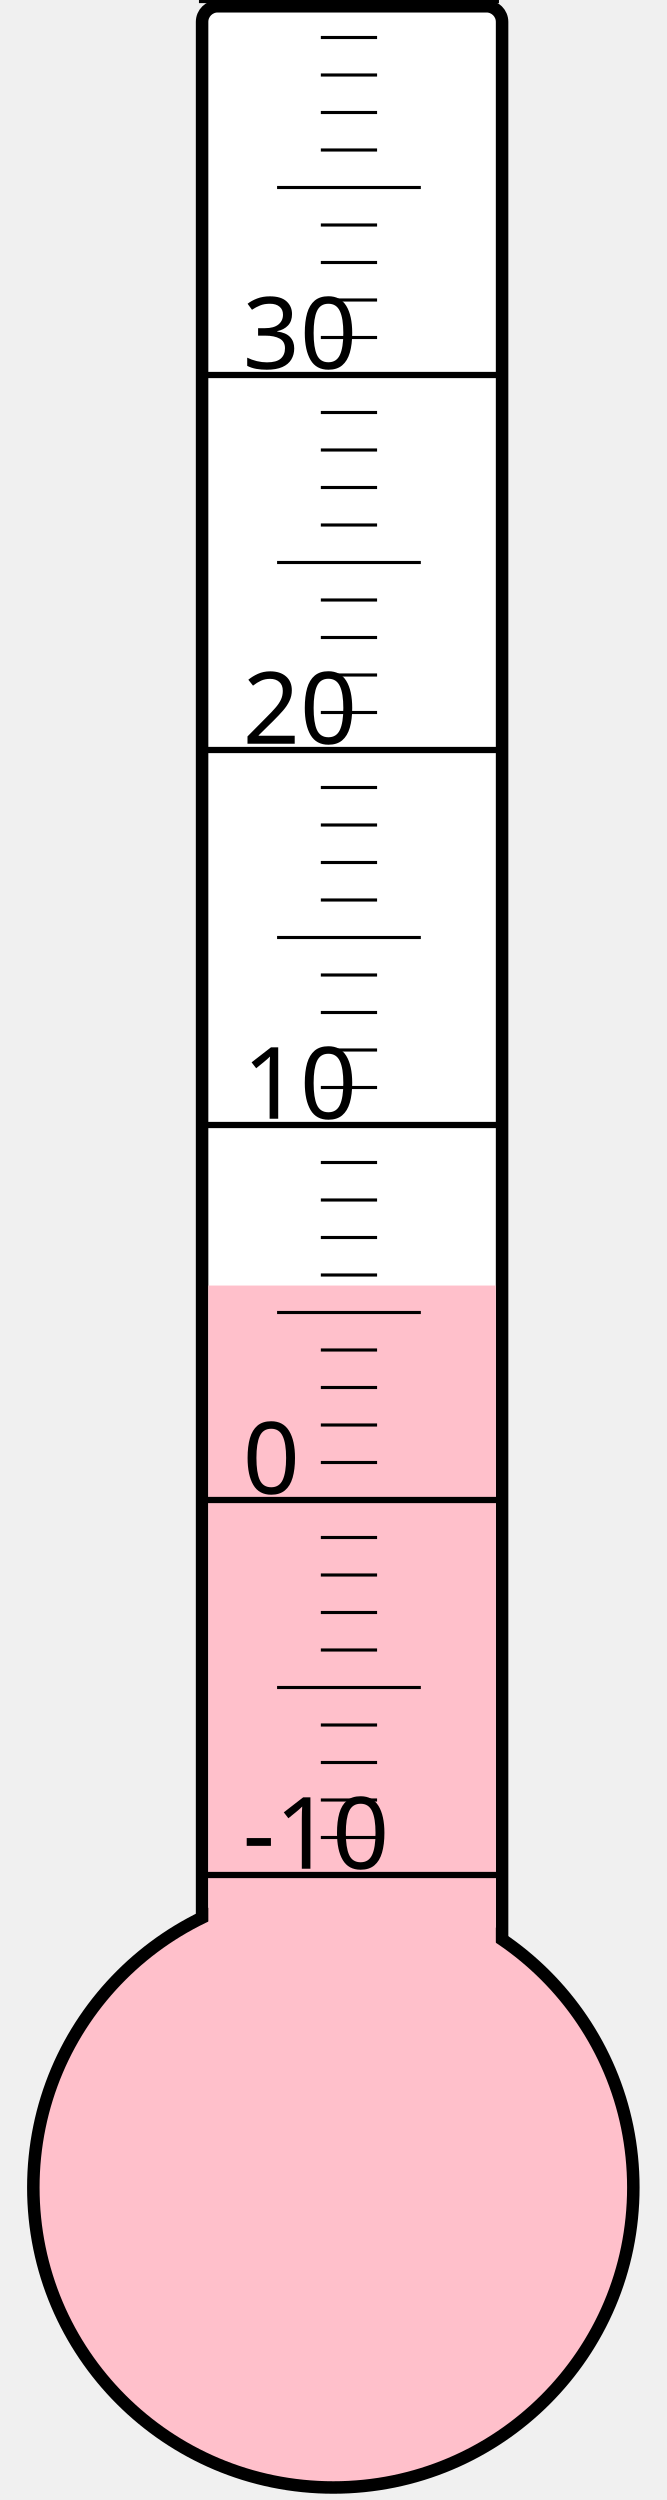
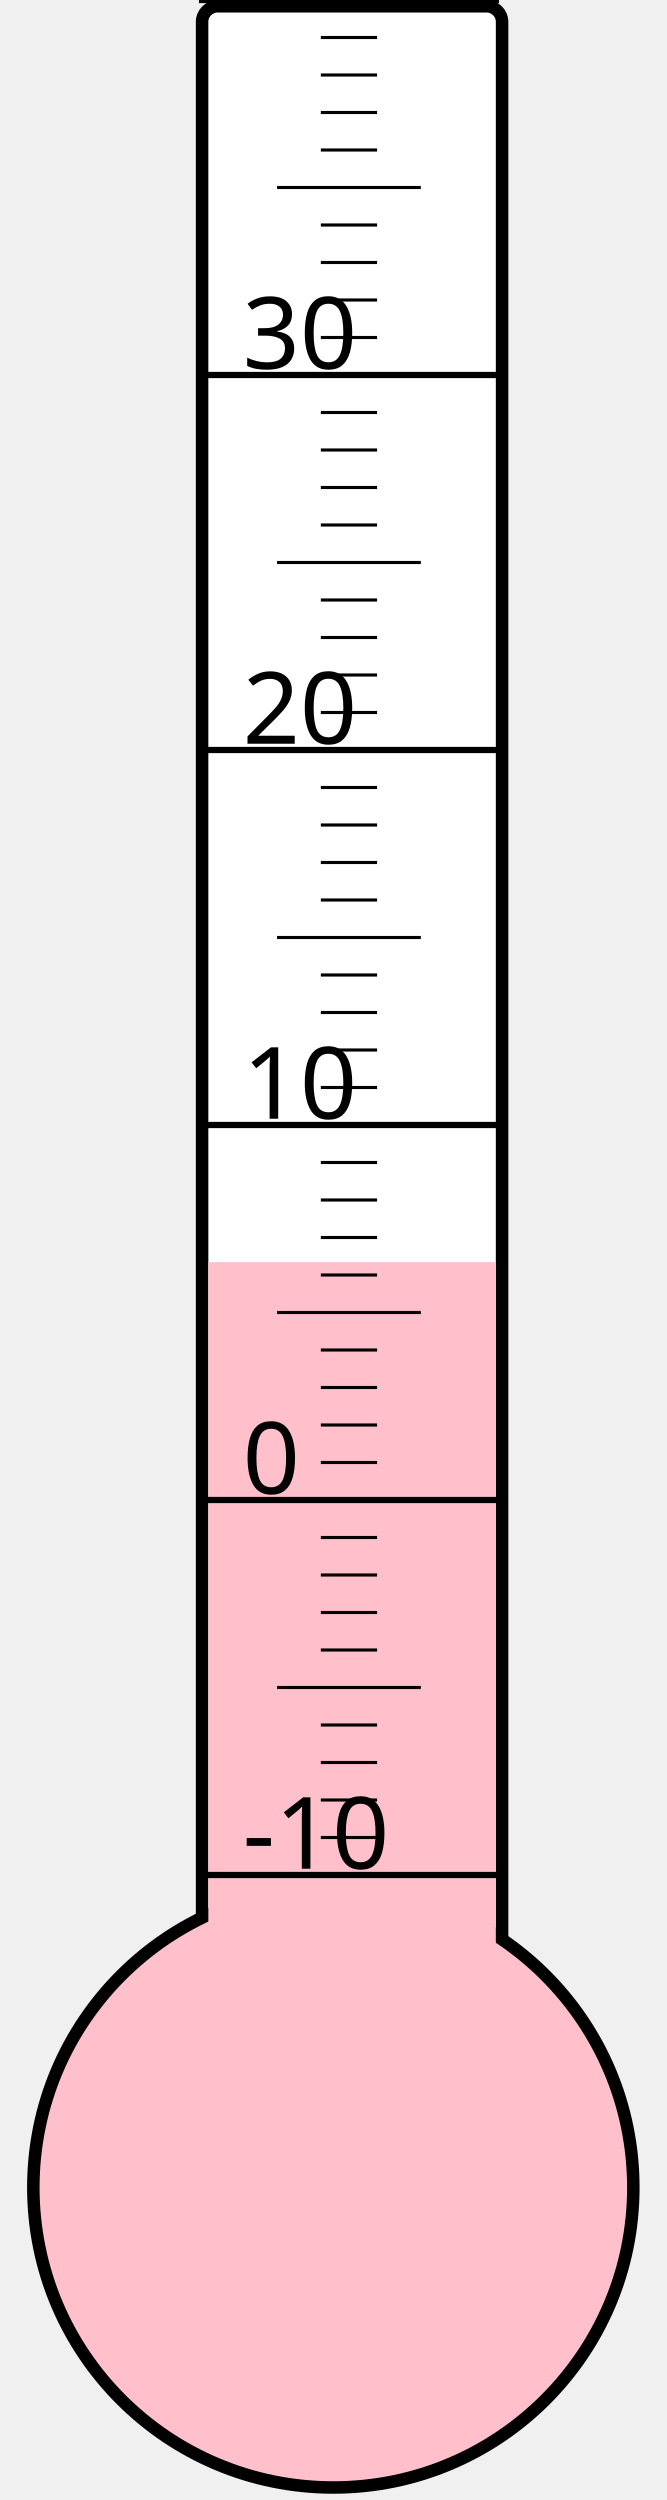
<svg xmlns="http://www.w3.org/2000/svg" width="40px" height="150px" viewBox="0 0 200 800">
  <rect width="200" height="800" x="0" y="0" style="fill: #ffffeb; fill-opacity: 0;" />
  <rect width="96" height="680" x="58" y="2" rx="5" ry="5" style="fill: white; fill-opacity: 1; stroke: black; stroke-width: 4;" />
  <circle cx="100" cy="700" r="96" style="fill: pink; stroke: black; stroke-width: 4;" />
-   <rect width="92" height="288.625" x="60" y="411.375" style="fill: pink; fill-opacity: 1; stroke-width: 0;" />
+   <rect width="92" height="296.125" x="60" y="403.875" style="fill: pink; fill-opacity: 1; stroke-width: 0;" />
  <text x="71" y="598" style="font-family: sans-serif; font-size: 24pt;">-10</text>
  <text x="71" y="478" style="font-family: sans-serif; font-size: 24pt;">0</text>
  <text x="71" y="358" style="font-family: sans-serif; font-size: 24pt;">10</text>
  <text x="71" y="238" style="font-family: sans-serif; font-size: 24pt;">20</text>
  <text x="71" y="118" style="font-family: sans-serif; font-size: 24pt;">30</text>
  <g style="stroke: black;">
    <line x1="57" y1="600" x2="153" y2="600" style="stroke-width: 2;" />
    <line x1="96" y1="588" x2="114" y2="588" style="stroke-width: 1;" />
    <line x1="96" y1="576" x2="114" y2="576" style="stroke-width: 1;" />
    <line x1="96" y1="564" x2="114" y2="564" style="stroke-width: 1;" />
    <line x1="96" y1="552" x2="114" y2="552" style="stroke-width: 1;" />
    <line x1="82" y1="540" x2="128" y2="540" style="stroke-width: 1;" />
    <line x1="96" y1="528" x2="114" y2="528" style="stroke-width: 1;" />
    <line x1="96" y1="516" x2="114" y2="516" style="stroke-width: 1;" />
    <line x1="96" y1="504" x2="114" y2="504" style="stroke-width: 1;" />
    <line x1="96" y1="492" x2="114" y2="492" style="stroke-width: 1;" />
    <line x1="57" y1="480" x2="153" y2="480" style="stroke-width: 2;" />
    <line x1="96" y1="468" x2="114" y2="468" style="stroke-width: 1;" />
    <line x1="96" y1="456" x2="114" y2="456" style="stroke-width: 1;" />
    <line x1="96" y1="444" x2="114" y2="444" style="stroke-width: 1;" />
    <line x1="96" y1="432" x2="114" y2="432" style="stroke-width: 1;" />
    <line x1="82" y1="420" x2="128" y2="420" style="stroke-width: 1;" />
    <line x1="96" y1="408" x2="114" y2="408" style="stroke-width: 1;" />
    <line x1="96" y1="396" x2="114" y2="396" style="stroke-width: 1;" />
    <line x1="96" y1="384" x2="114" y2="384" style="stroke-width: 1;" />
    <line x1="96" y1="372" x2="114" y2="372" style="stroke-width: 1;" />
    <line x1="57" y1="360" x2="153" y2="360" style="stroke-width: 2;" />
    <line x1="96" y1="348" x2="114" y2="348" style="stroke-width: 1;" />
    <line x1="96" y1="336" x2="114" y2="336" style="stroke-width: 1;" />
    <line x1="96" y1="324" x2="114" y2="324" style="stroke-width: 1;" />
    <line x1="96" y1="312" x2="114" y2="312" style="stroke-width: 1;" />
    <line x1="82" y1="300" x2="128" y2="300" style="stroke-width: 1;" />
    <line x1="96" y1="288" x2="114" y2="288" style="stroke-width: 1;" />
    <line x1="96" y1="276" x2="114" y2="276" style="stroke-width: 1;" />
    <line x1="96" y1="264" x2="114" y2="264" style="stroke-width: 1;" />
    <line x1="96" y1="252" x2="114" y2="252" style="stroke-width: 1;" />
    <line x1="57" y1="240" x2="153" y2="240" style="stroke-width: 2;" />
    <line x1="96" y1="228" x2="114" y2="228" style="stroke-width: 1;" />
    <line x1="96" y1="216" x2="114" y2="216" style="stroke-width: 1;" />
    <line x1="96" y1="204" x2="114" y2="204" style="stroke-width: 1;" />
    <line x1="96" y1="192" x2="114" y2="192" style="stroke-width: 1;" />
    <line x1="82" y1="180" x2="128" y2="180" style="stroke-width: 1;" />
    <line x1="96" y1="168" x2="114" y2="168" style="stroke-width: 1;" />
    <line x1="96" y1="156" x2="114" y2="156" style="stroke-width: 1;" />
    <line x1="96" y1="144" x2="114" y2="144" style="stroke-width: 1;" />
    <line x1="96" y1="132" x2="114" y2="132" style="stroke-width: 1;" />
    <line x1="57" y1="120" x2="153" y2="120" style="stroke-width: 2;" />
    <line x1="96" y1="108" x2="114" y2="108" style="stroke-width: 1;" />
    <line x1="96" y1="96" x2="114" y2="96" style="stroke-width: 1;" />
    <line x1="96" y1="84" x2="114" y2="84" style="stroke-width: 1;" />
    <line x1="96" y1="72" x2="114" y2="72" style="stroke-width: 1;" />
    <line x1="82" y1="60" x2="128" y2="60" style="stroke-width: 1;" />
    <line x1="96" y1="48" x2="114" y2="48" style="stroke-width: 1;" />
    <line x1="96" y1="36" x2="114" y2="36" style="stroke-width: 1;" />
    <line x1="96" y1="24" x2="114" y2="24" style="stroke-width: 1;" />
    <line x1="96" y1="12" x2="114" y2="12" style="stroke-width: 1;" />
    <line x1="57" y1="0" x2="153" y2="0" style="stroke-width: 2;" />
  </g>
</svg>
